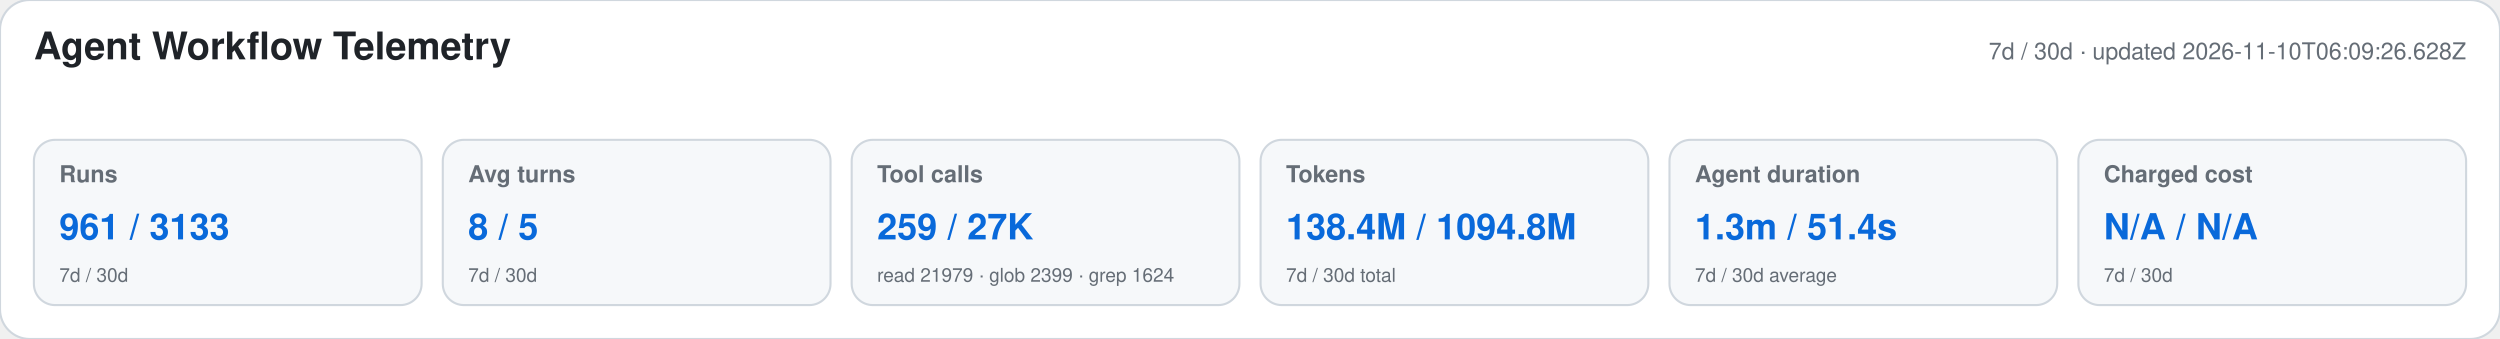
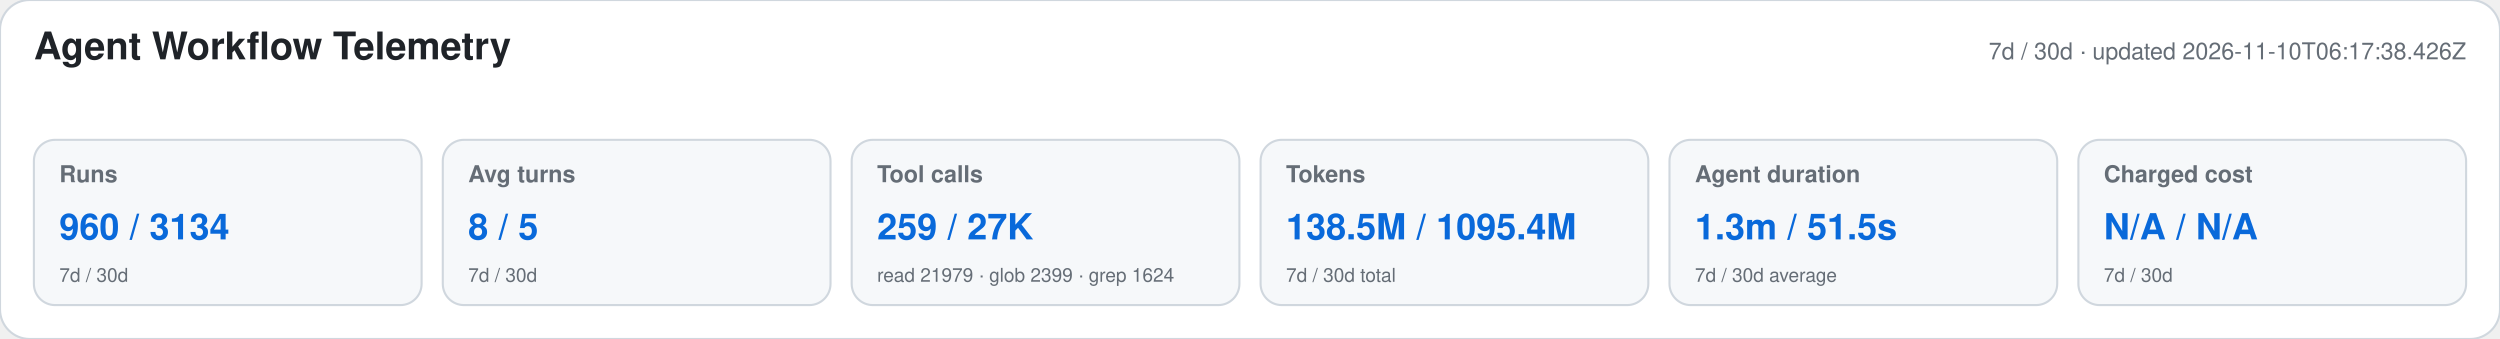
<svg xmlns="http://www.w3.org/2000/svg" width="1180" height="160" viewBox="0 0 1180 160" role="img" aria-labelledby="title desc">
  <style>text{font-family:-apple-system,BlinkMacSystemFont,"Segoe UI",Helvetica,Arial,sans-serif}.heading{font-size:18px;font-weight:650;fill:#1f2328}.meta,.label,.secondary{fill:#656d76}.meta,.label{font-size:11px}.label{font-weight:600}.primary{font-size:17px;font-weight:700;fill:#0969da}.secondary{font-size:9px}</style>
  <rect width="1180" height="160" rx="14" fill="#ffffff" stroke="#d0d7de" />
  <text x="16" y="28" class="heading">Agent Workflow Telemetry</text>
-   <text x="1164" y="28" text-anchor="end" class="meta">7d / 30d · updated 2026-11-10T06:09:26.628Z</text>
+   <text x="1164" y="28" text-anchor="end" class="meta">7d / 30d · updated 2026-11-10T06:17:38.426Z</text>
  <g>
    <rect x="16" y="66" width="183" height="78" rx="10" fill="#f6f8fa" stroke="#d0d7de" />
    <text x="28" y="86" class="label">Runs</text>
-     <text x="28" y="113" class="primary">961 / 3133</text>
+     <text x="28" y="113" class="primary">960 / 3134</text>
    <text x="28" y="133" class="secondary">7d / 30d</text>
  </g>
  <g>
    <rect x="209" y="66" width="183" height="78" rx="10" fill="#f6f8fa" stroke="#d0d7de" />
    <text x="221" y="86" class="label">Avg turns</text>
    <text x="221" y="113" class="primary">8 / 5</text>
    <text x="221" y="133" class="secondary">7d / 30d</text>
  </g>
  <g>
    <rect x="402" y="66" width="183" height="78" rx="10" fill="#f6f8fa" stroke="#d0d7de" />
    <text x="414" y="86" class="label">Tool calls</text>
    <text x="414" y="113" class="primary">259 / 27K</text>
    <text x="414" y="133" class="secondary">read 21979 · glob 2399 · grep 1624</text>
  </g>
  <g>
    <rect x="595" y="66" width="183" height="78" rx="10" fill="#f6f8fa" stroke="#d0d7de" />
    <text x="607" y="86" class="label">Tokens</text>
-     <text x="607" y="113" class="primary">138.4M / 1094.8M</text>
+     <text x="607" y="113" class="primary">138.5M / 1095.4M</text>
    <text x="607" y="133" class="secondary">7d / 30d total</text>
  </g>
  <g>
    <rect x="788" y="66" width="183" height="78" rx="10" fill="#f6f8fa" stroke="#d0d7de" />
    <text x="800" y="86" class="label">Agent duration</text>
-     <text x="800" y="113" class="primary">1.3m / 51.4s</text>
+     <text x="800" y="113" class="primary">1.3m / 51.5s</text>
    <text x="800" y="133" class="secondary">7d / 30d average</text>
  </g>
  <g>
    <rect x="981" y="66" width="183" height="78" rx="10" fill="#f6f8fa" stroke="#d0d7de" />
    <text x="993" y="86" class="label">Charged cost</text>
    <text x="993" y="113" class="primary">N/A / N/A</text>
    <text x="993" y="133" class="secondary">7d / 30d</text>
  </g>
</svg>
